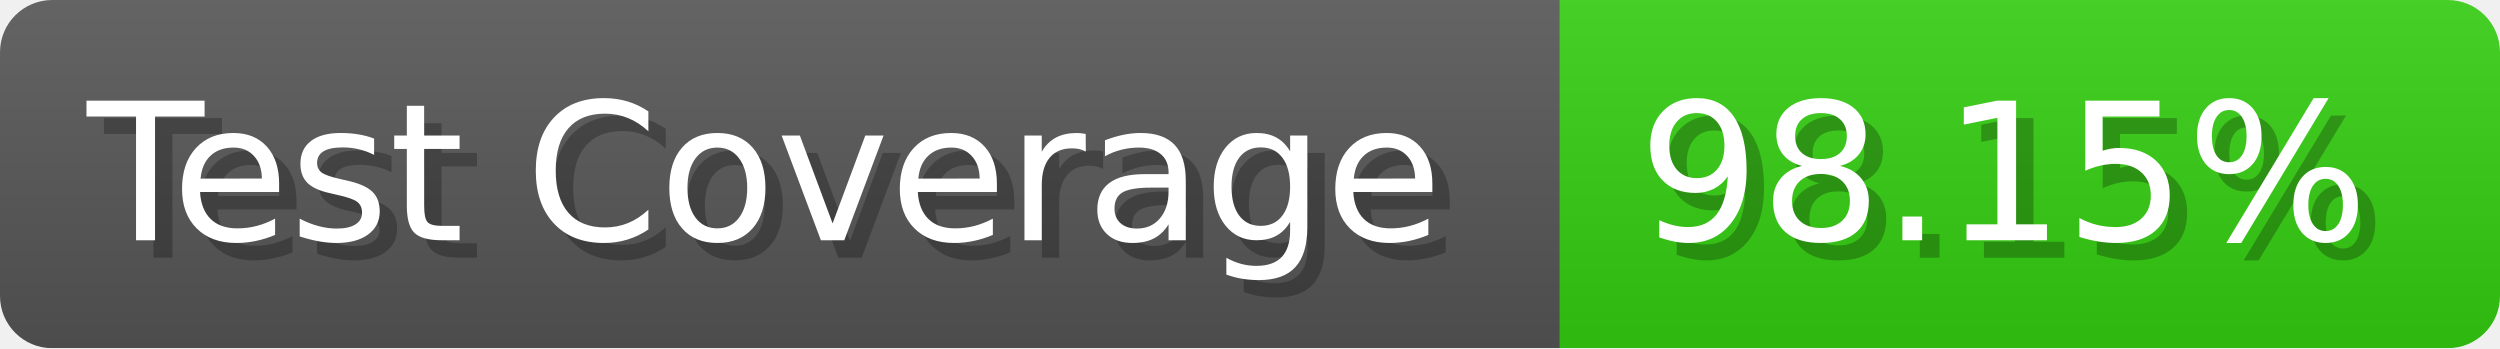
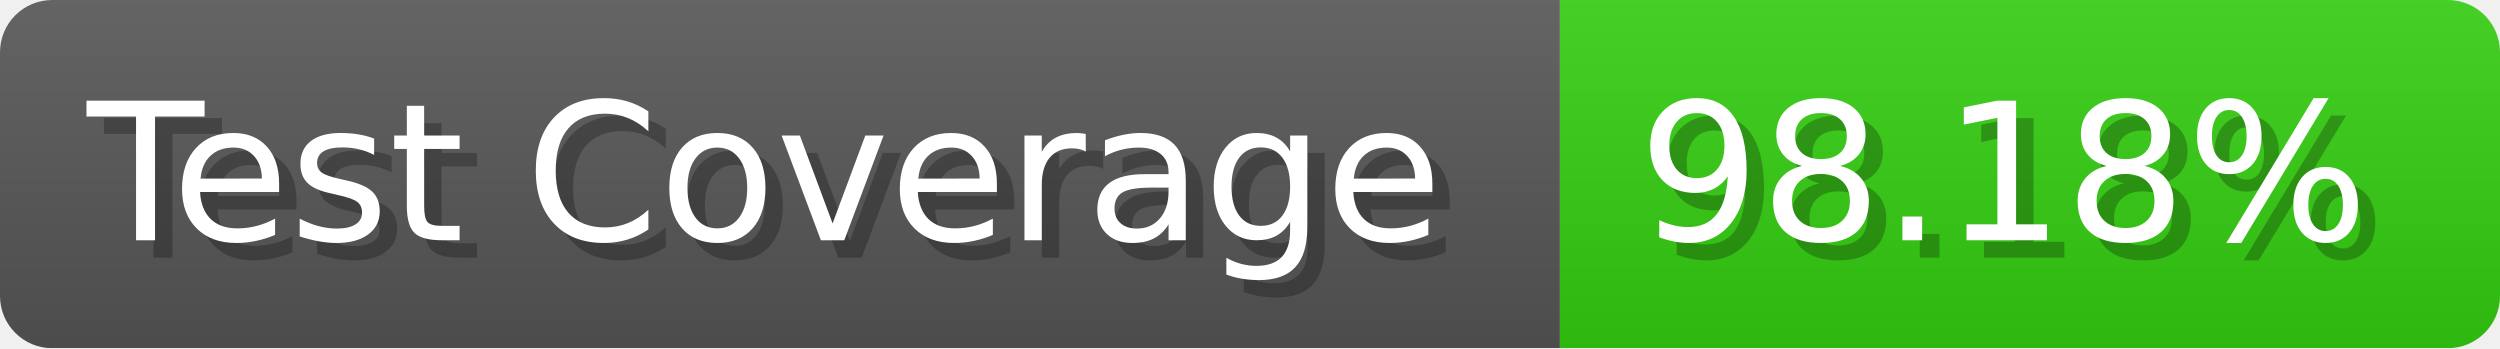
- <svg xmlns="http://www.w3.org/2000/svg" width="143.6" height="20" viewBox="0 0 1436 200" role="img" aria-label="Test Coverage: 98.15%">
+ <svg xmlns="http://www.w3.org/2000/svg" width="143.6" height="20" viewBox="0 0 1436 200" role="img" aria-label="Test Coverage: 98.18%">
  <linearGradient id="a" x2="0" y2="100%">
    <stop offset="0" stop-opacity=".1" stop-color="#EEE" />
    <stop offset="1" stop-opacity=".1" />
  </linearGradient>
  <mask id="m">
    <rect width="1436" height="200" rx="30" fill="#FFF" />
  </mask>
  <g mask="url(#m)">
    <rect width="896" height="200" fill="#555" />
    <rect width="540" height="200" fill="#3C1" x="896" />
    <rect width="1436" height="200" fill="url(#a)" />
  </g>
  <g aria-hidden="true" fill="#fff" text-anchor="start" font-family="Verdana,DejaVu Sans,sans-serif" font-size="110">
    <text x="60" y="148" textLength="796" fill="#000" opacity="0.25">Test Coverage</text>
    <text x="50" y="138" textLength="796">Test Coverage</text>
-     <text x="951" y="148" textLength="440" fill="#000" opacity="0.25">98.15%</text>
-     <text x="941" y="138" textLength="440">98.15%</text>
+     <text x="951" y="148" textLength="440" fill="#000" opacity="0.25">98.18%</text>
+     <text x="941" y="138" textLength="440">98.18%</text>
  </g>
</svg>
